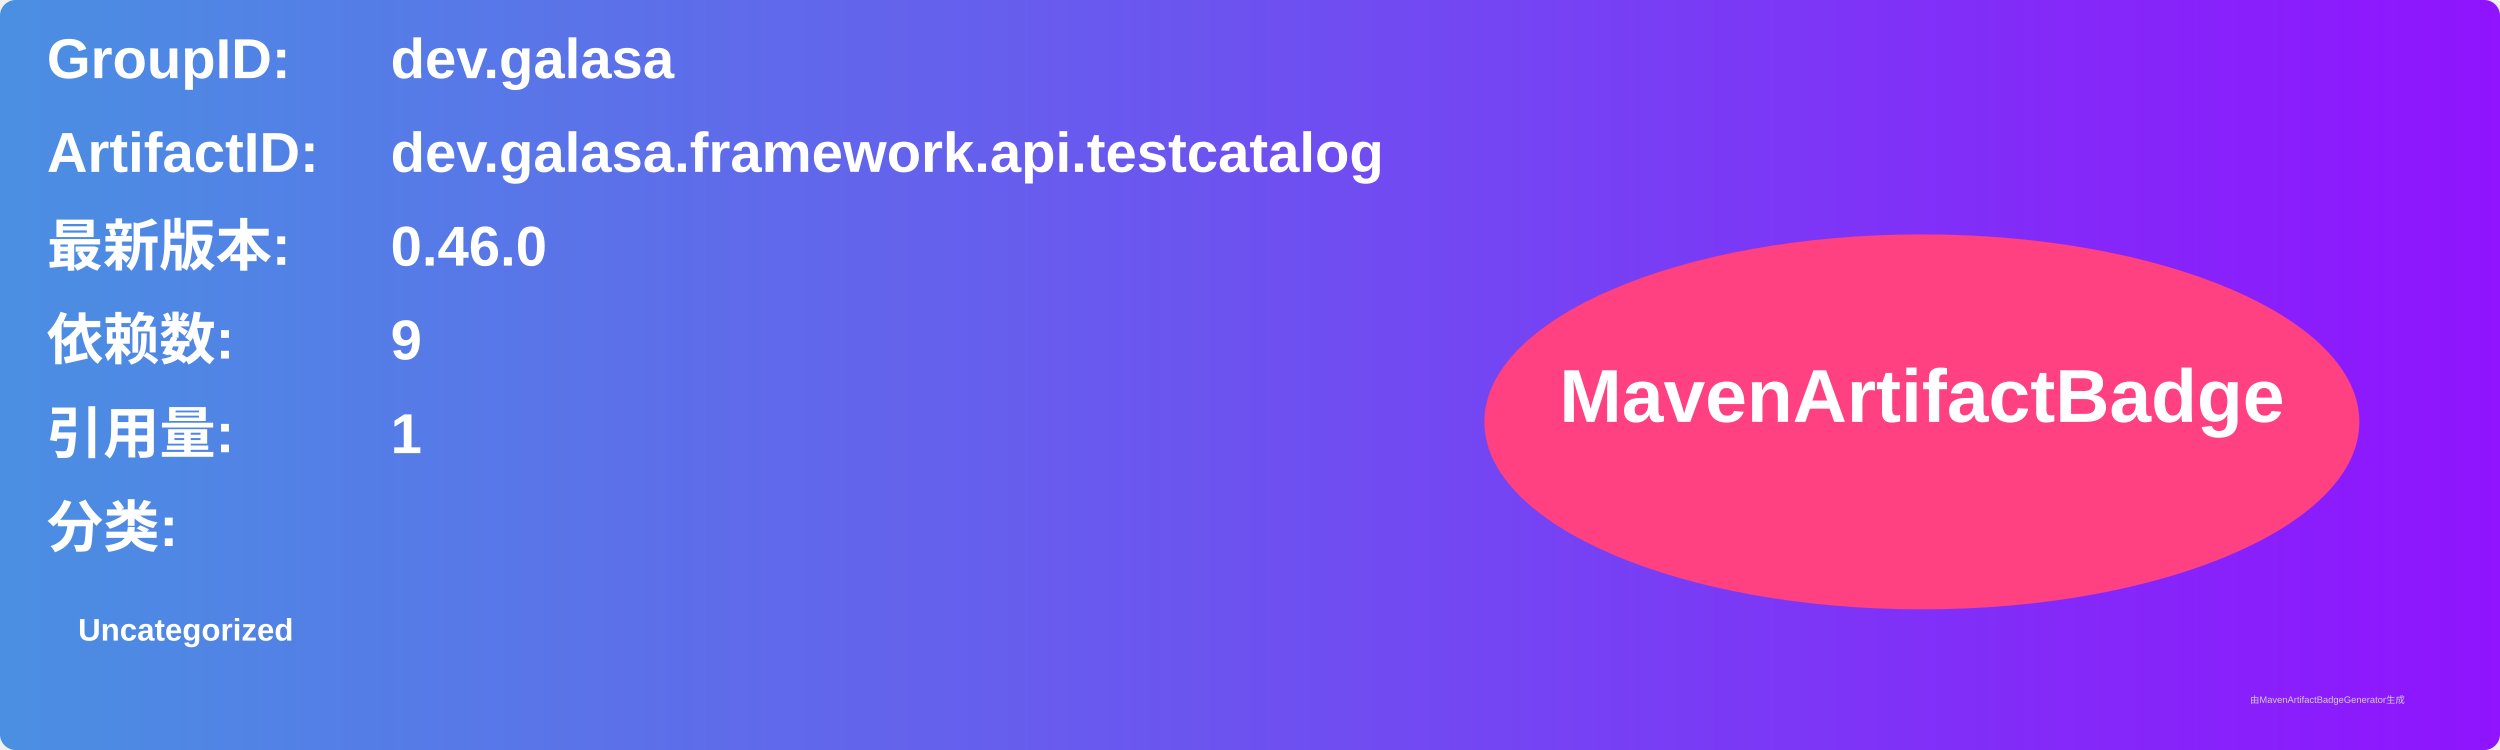
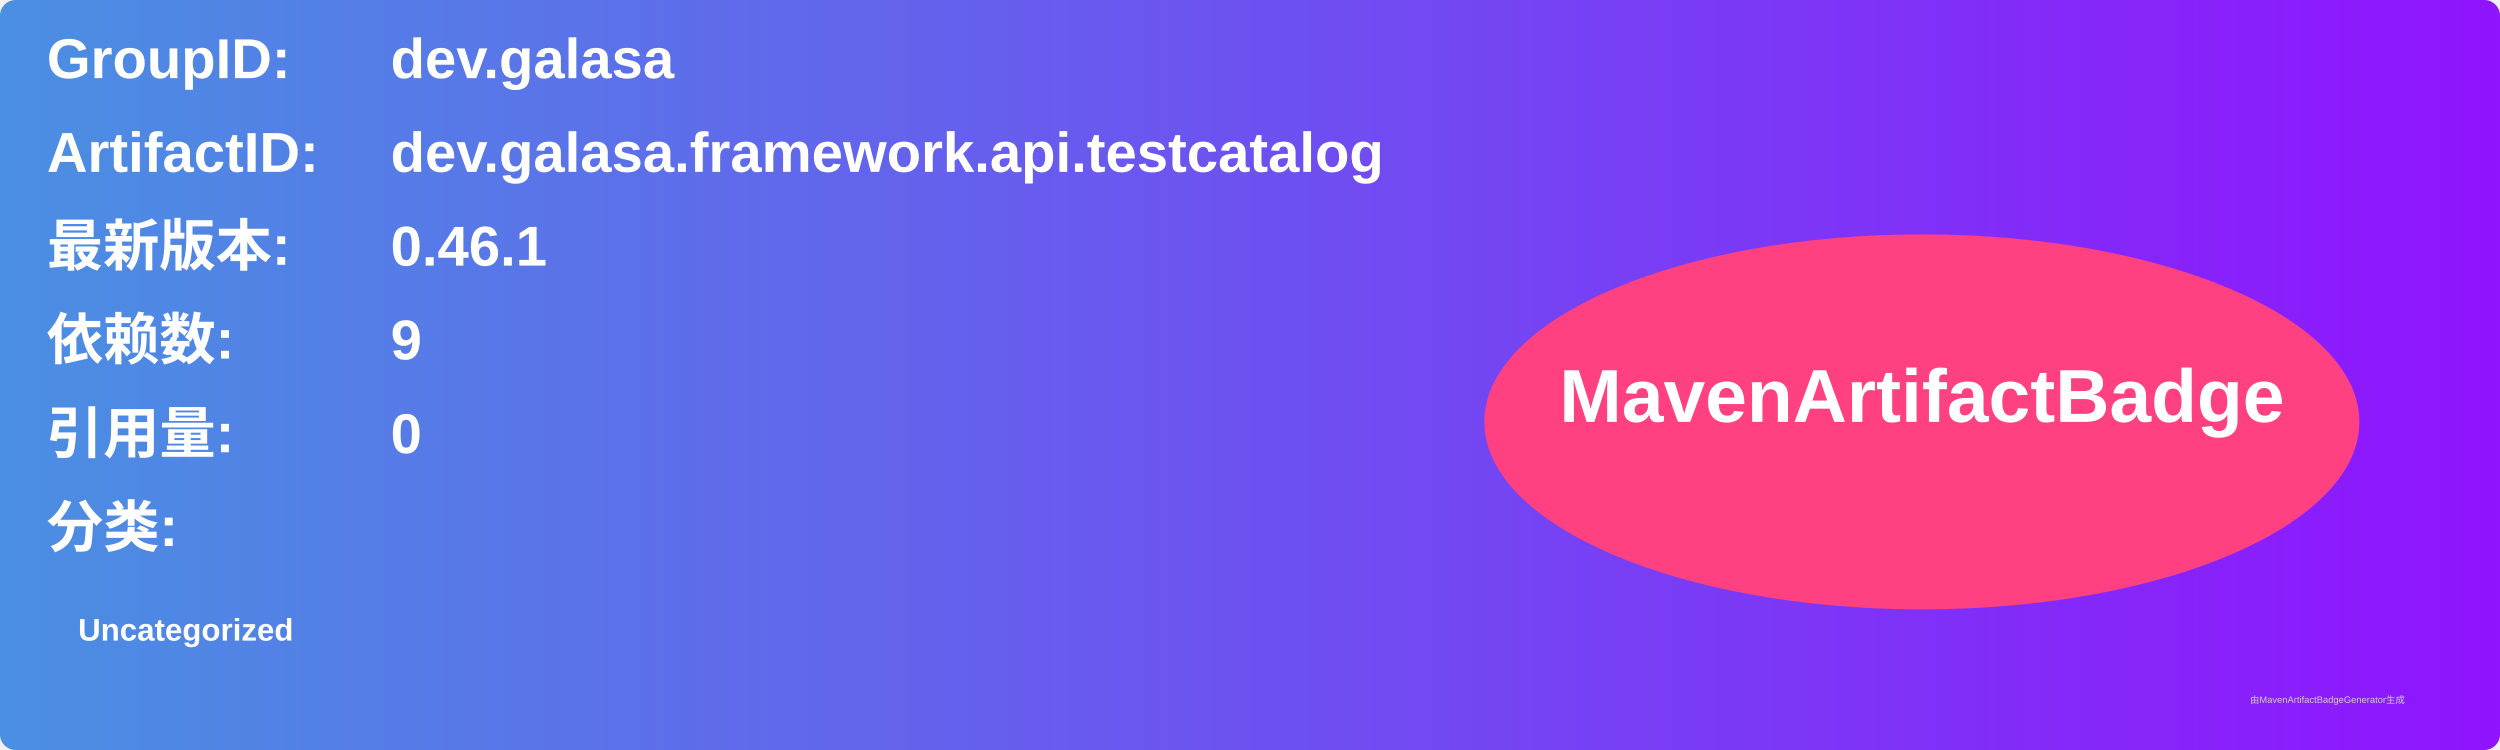
<svg xmlns="http://www.w3.org/2000/svg" width="800" height="240" viewBox="0 0 800 240">
  <linearGradient id="grad" x1="0%" y1="0%" x2="100%" y2="0%">
    <stop offset="0%" stop-color="#4a90e2" />
    <stop offset="100%" stop-color="#9013fe" />
  </linearGradient>
  <rect width="100%" height="100%" rx="5" ry="5" fill="url(#grad)" />
  <g transform="translate(15, 15)">
    <text x="0" y="10" font-family="Arial" font-size="18" fill="white" font-weight="bold" width="260">GroupID:</text>
    <text x="110" y="10" font-family="Arial" font-size="18" fill="white" font-weight="bold" width="460">dev.galasa</text>
    <text x="0" y="40" font-family="Arial" font-size="18" fill="white" font-weight="bold" width="260">ArtifactID:</text>
    <text x="110" y="40" font-family="Arial" font-size="18" fill="white" font-weight="bold" width="460">dev.galasa.framework.api.testcatalog</text>
    <text x="0" y="70" font-family="Arial" font-size="18" fill="white" font-weight="bold">最新版本:</text>
    <text x="110" y="70" font-family="Arial" font-size="18" fill="white" font-weight="bold">
-       <tspan font-weight="bold">0.46.0</tspan>
+       <tspan font-weight="bold">0.46.1</tspan>
    </text>
    <text x="0" y="100" font-family="Arial" font-size="18" fill="white" font-weight="bold">依赖数: </text>
    <text x="110" y="100" font-family="Arial" font-size="18" fill="white">
      <tspan font-weight="bold">9</tspan>
    </text>
    <text x="0" y="130" font-family="Arial" font-size="18" fill="white" font-weight="bold">引用量: </text>
    <text x="110" y="130" font-family="Arial" font-size="18" fill="white">
-       <tspan font-weight="bold">1</tspan>
+       <tspan font-weight="bold">0</tspan>
    </text>
    <text x="0" y="160" font-family="Arial" font-size="18" fill="white" font-weight="bold">分类:</text>
    <text x="10" y="190" font-family="Arial" font-size="10" fill="white">
      <tspan font-weight="bold">Uncategorized</tspan>
    </text>
    <ellipse cx="600" cy="120" rx="140" ry="60" fill="#ff4081" />
    <text x="600" y="120" text-anchor="middle" font-family="Arial" font-size="24" fill="white" font-weight="bold">MavenArtifactBadge</text>
  </g>
  <text x="720" y="225" font-family="Arial" font-size="3" fill="#d0d0d0">由MavenArtifactBadgeGenerator生成</text>
</svg>
